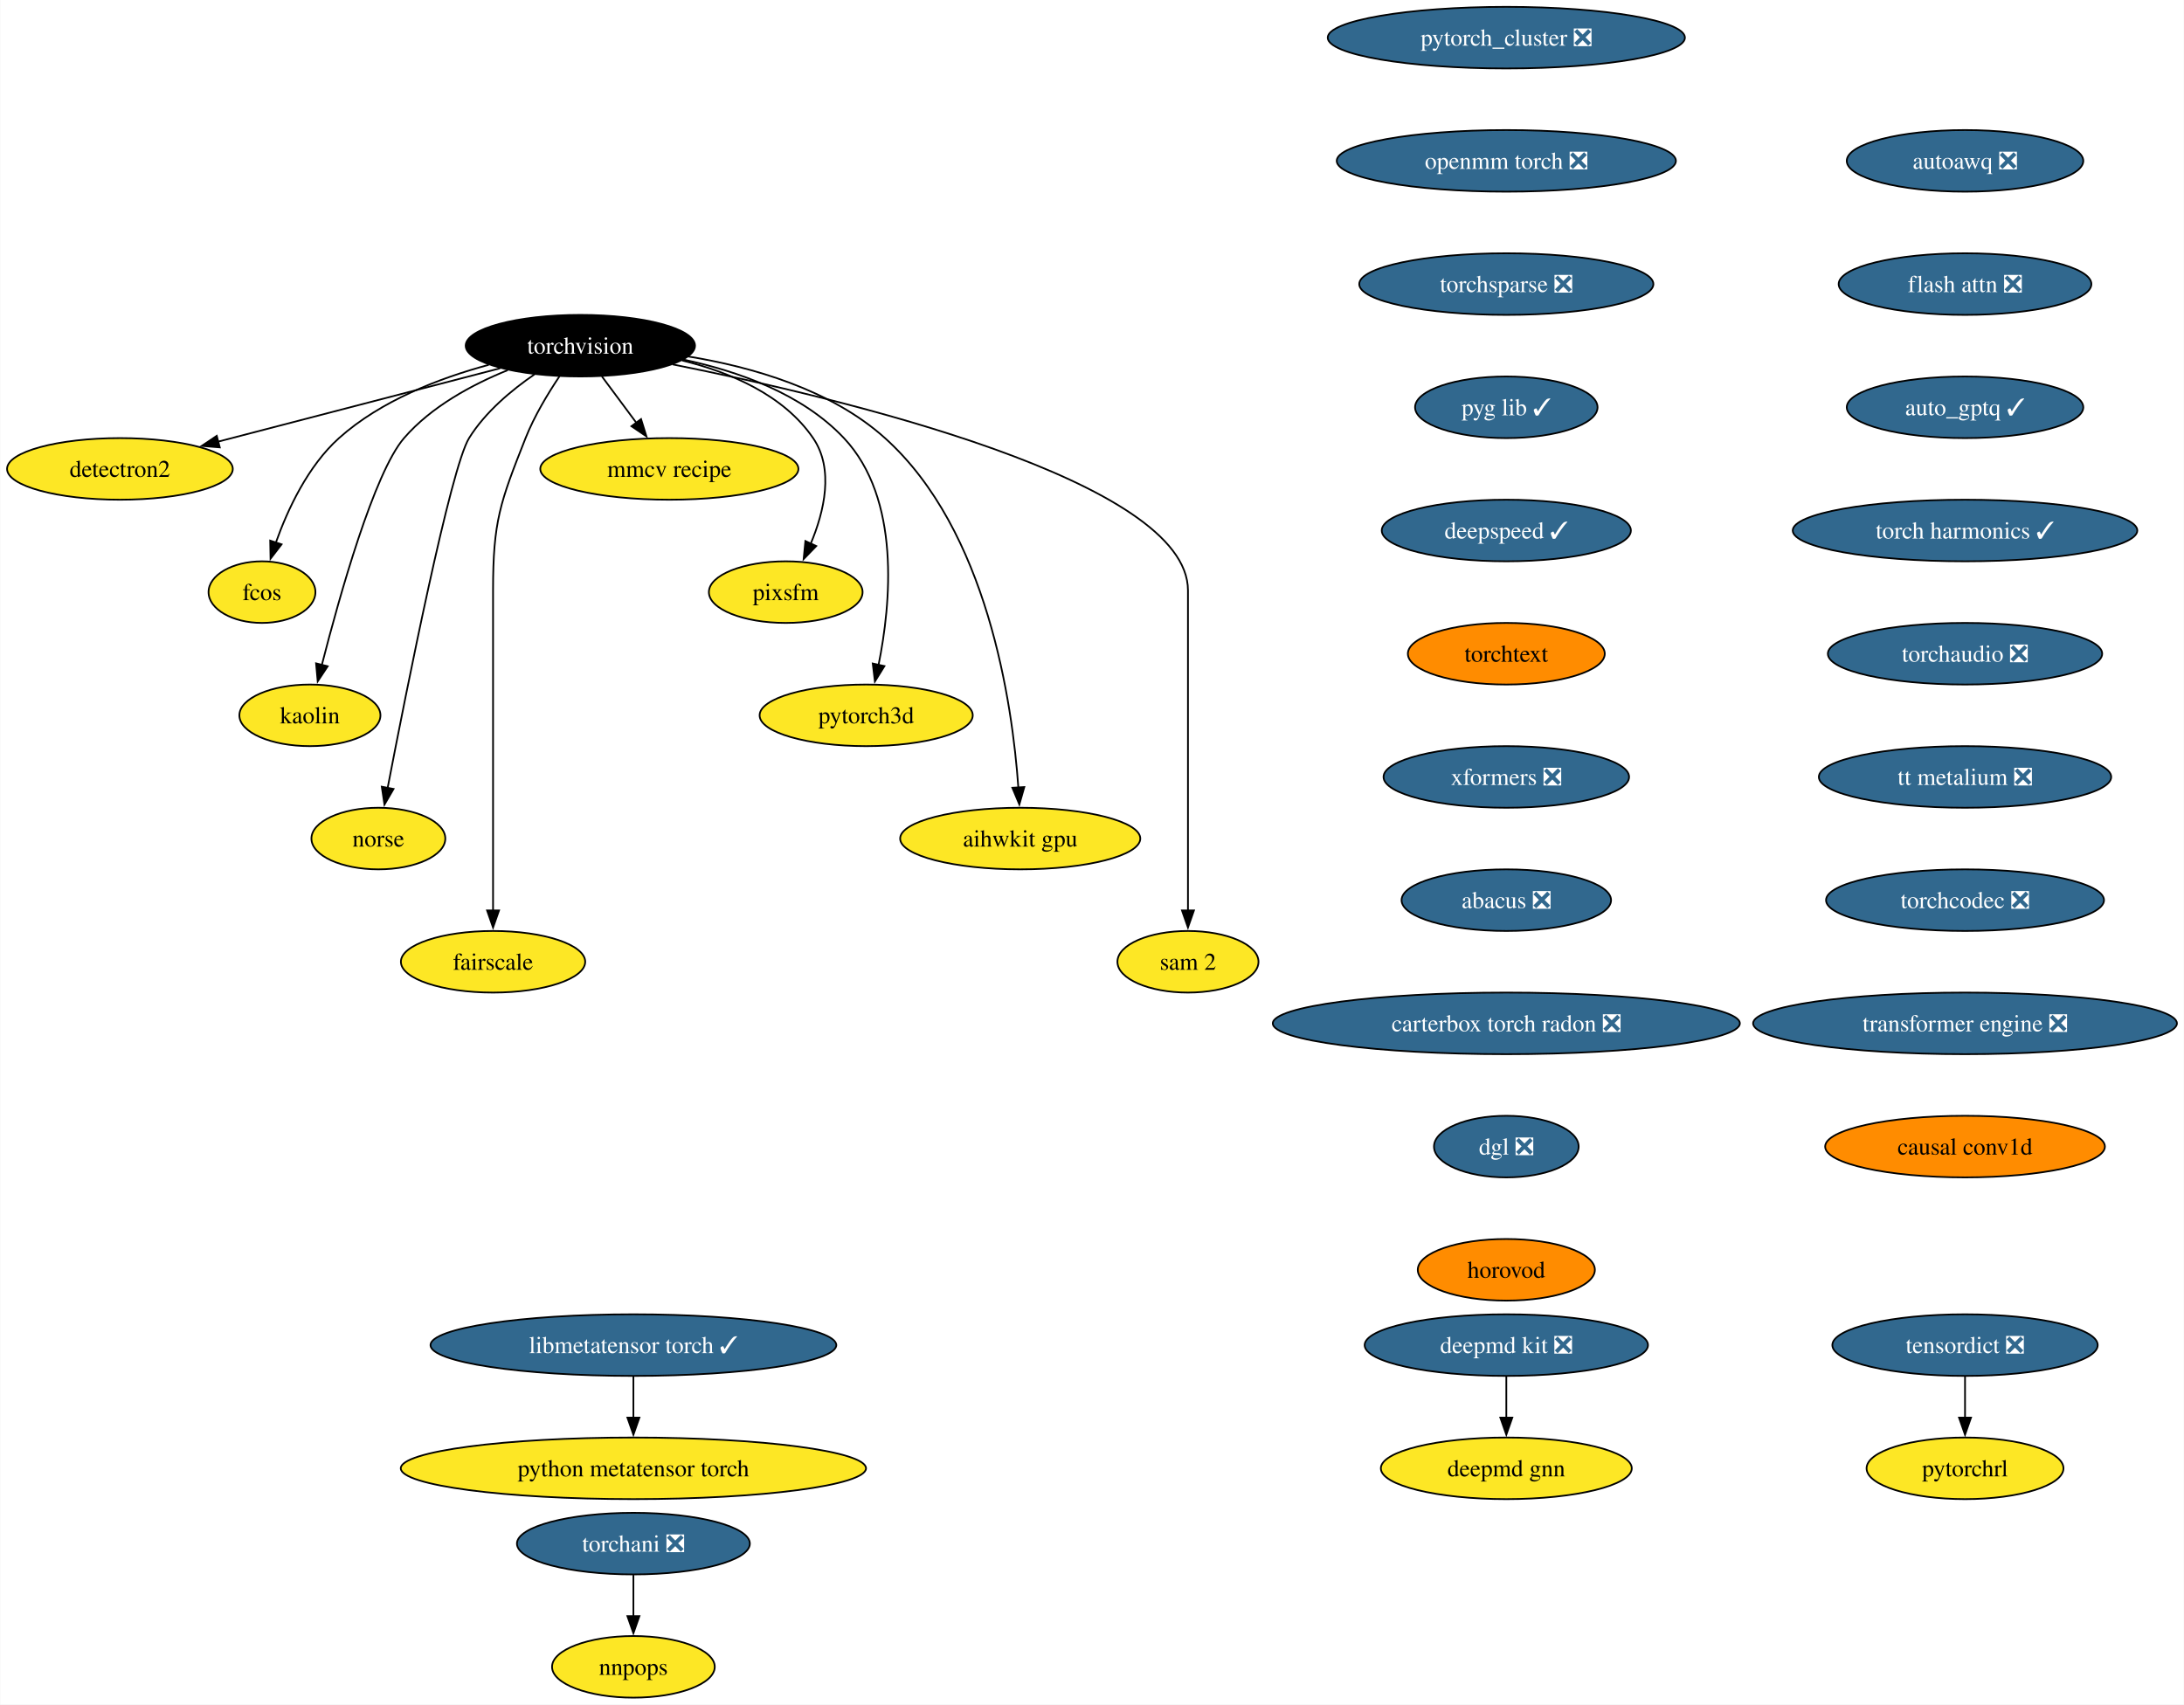
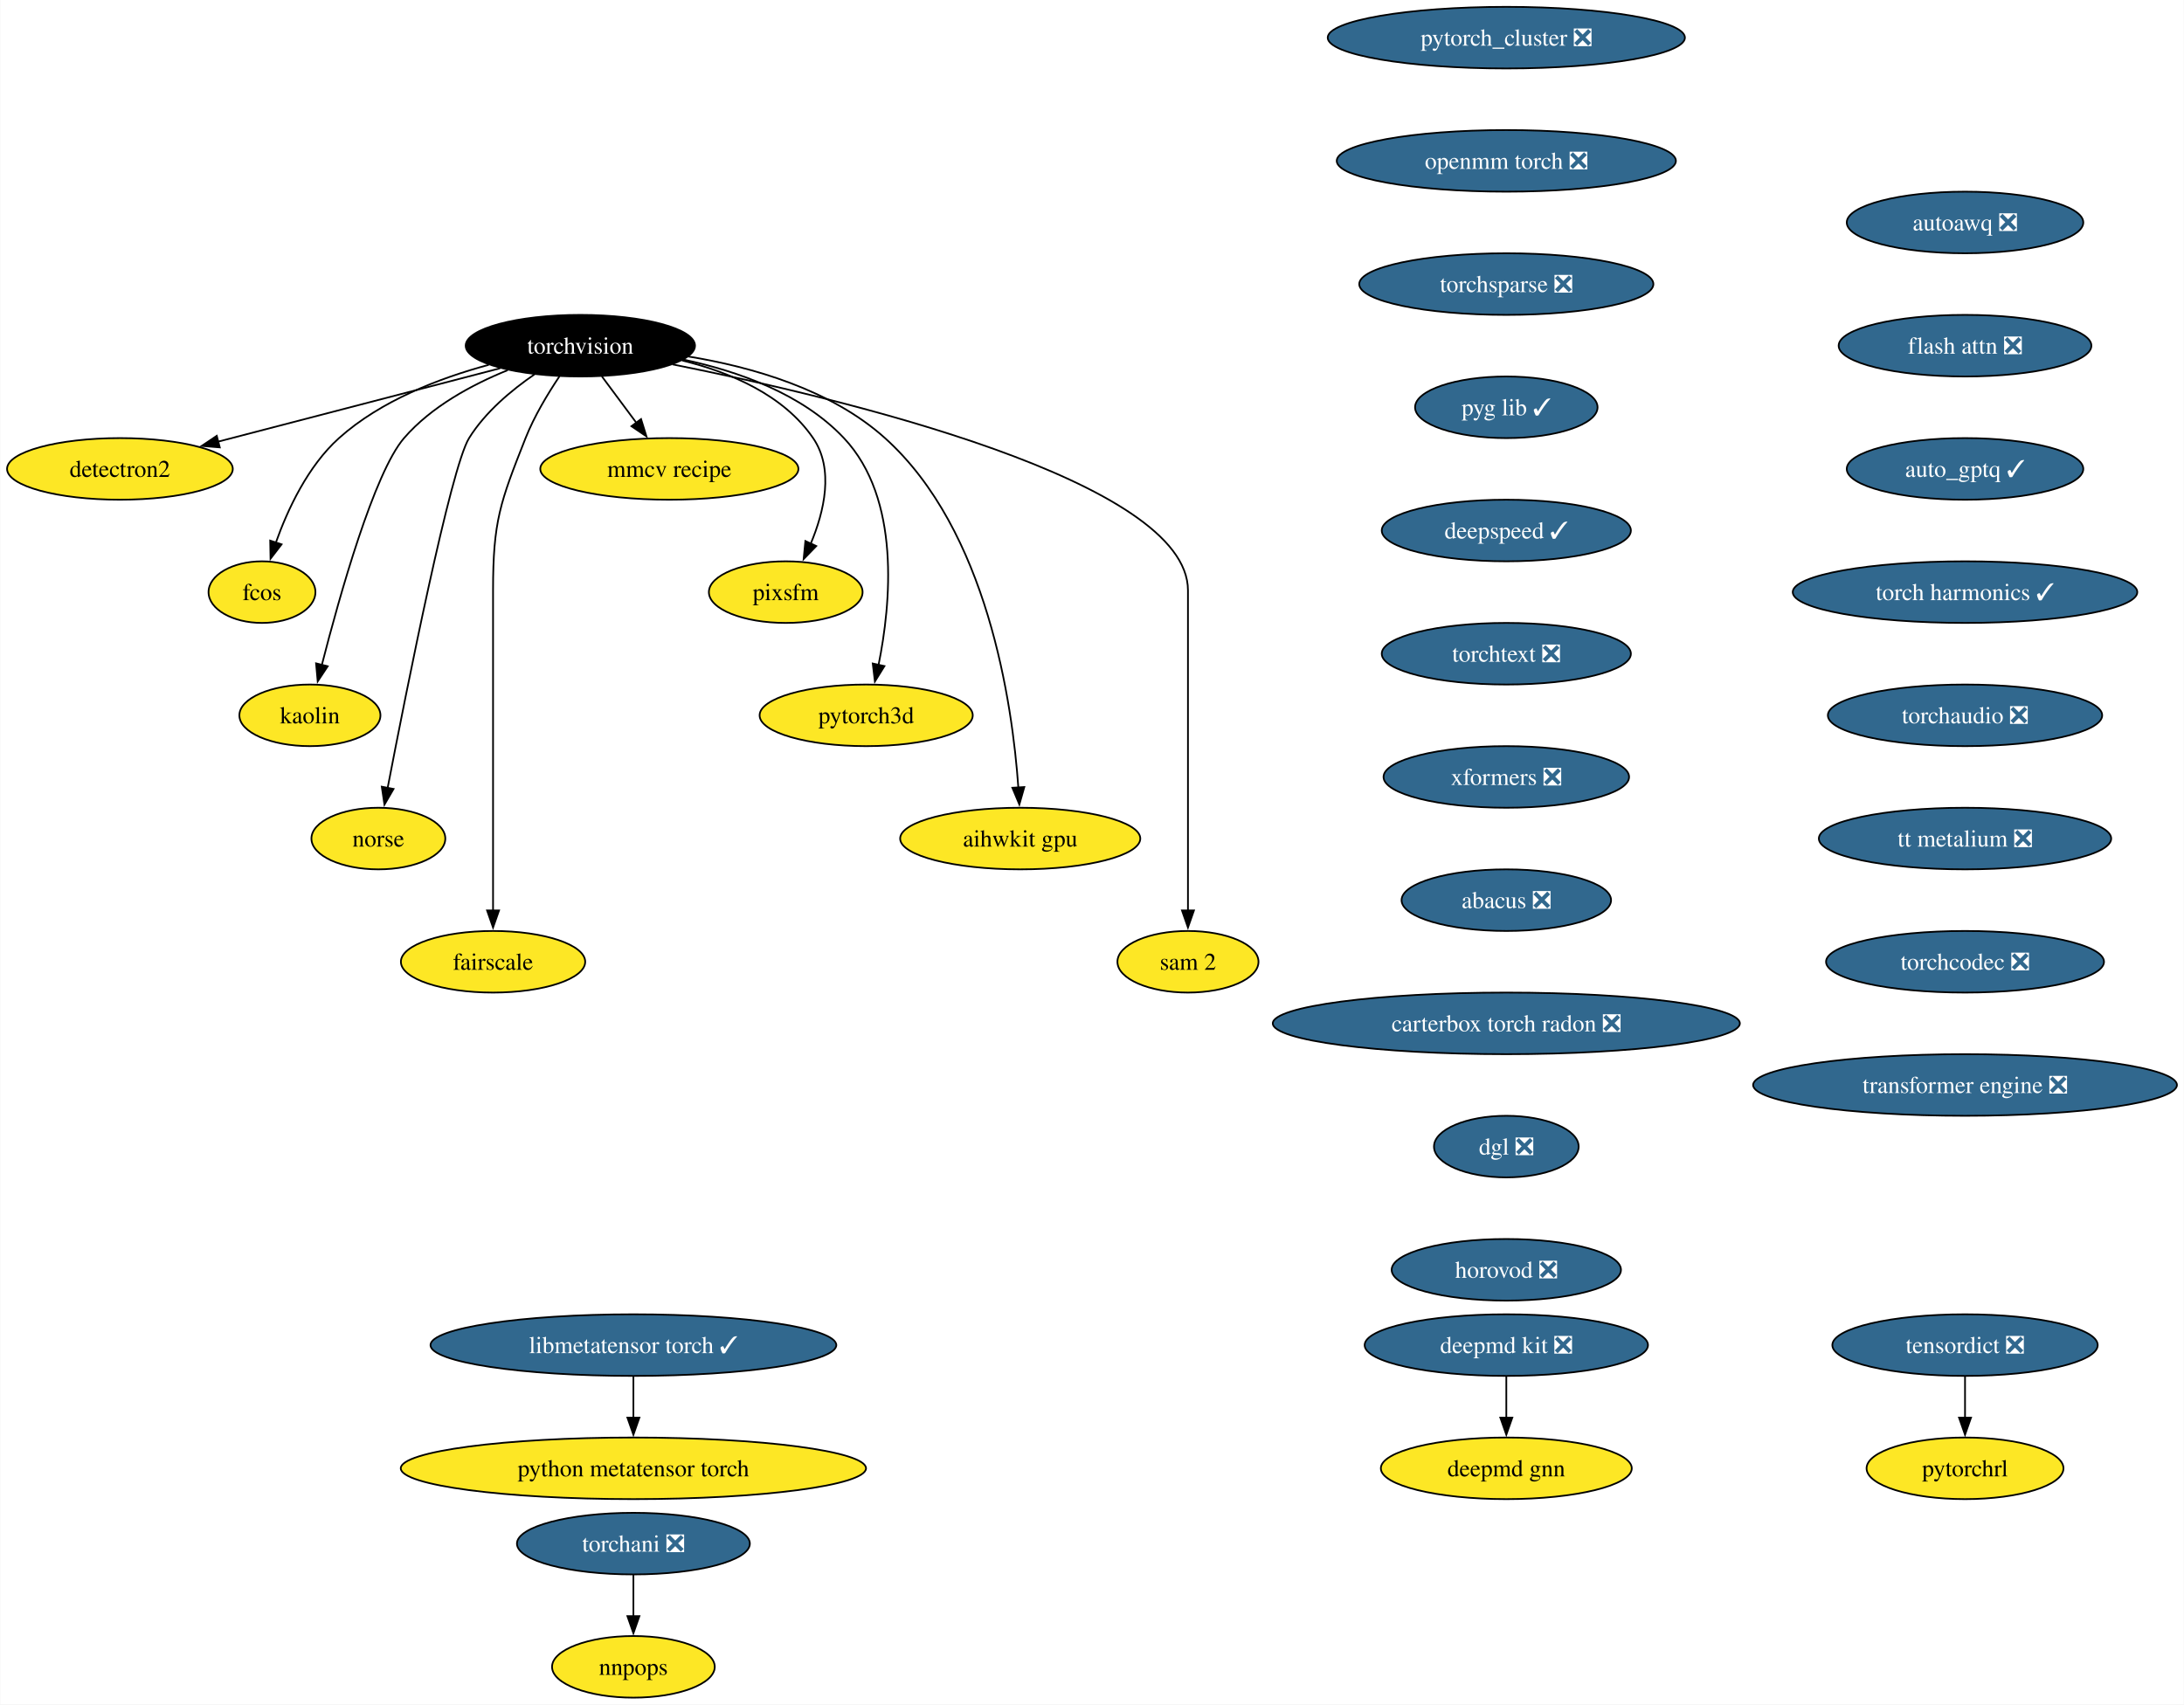
<svg xmlns="http://www.w3.org/2000/svg" xmlns:xlink="http://www.w3.org/1999/xlink" width="1276pt" height="996pt" viewBox="0.00 0.00 1275.75 996.00">
  <g id="graph0" class="graph" transform="scale(1 1) rotate(0) translate(4 992)">
    <polygon fill="white" stroke="none" points="-4,4 -4,-992 1271.75,-992 1271.75,4 -4,4" />
    <g id="node1" class="node">
      <g id="a_node1">
        <a xlink:href="https://github.com/conda-forge/torchvision-feedstock" xlink:title="torchvision">
          <ellipse fill="#000000" stroke="black" cx="334.94" cy="-790" rx="66.99" ry="18" />
          <text text-anchor="middle" x="334.94" y="-785.33" font-family="Times,serif" font-size="14.00" fill="white">torchvision</text>
        </a>
      </g>
    </g>
    <g id="node2" class="node">
      <g id="a_node2">
        <a xlink:href="https://github.com/conda-forge/detectron2-feedstock" xlink:title="detectron2">
          <ellipse fill="#fde725" stroke="black" cx="65.94" cy="-718" rx="65.94" ry="18" />
          <text text-anchor="middle" x="65.94" y="-713.33" font-family="Times,serif" font-size="14.00">detectron2</text>
        </a>
      </g>
    </g>
    <g id="edge1" class="edge">
      <path fill="none" stroke="black" d="M288.08,-776.81C242.28,-764.89 172.45,-746.72 123.34,-733.94" />
      <polygon fill="black" stroke="black" points="124.28,-730.57 113.72,-731.43 122.52,-737.34 124.28,-730.57" />
    </g>
    <g id="node3" class="node">
      <g id="a_node3">
        <a xlink:href="https://github.com/conda-forge/fcos-feedstock" xlink:title="fcos">
          <ellipse fill="#fde725" stroke="black" cx="148.94" cy="-646" rx="31.22" ry="18" />
          <text text-anchor="middle" x="148.94" y="-641.33" font-family="Times,serif" font-size="14.00">fcos</text>
        </a>
      </g>
    </g>
    <g id="edge2" class="edge">
      <path fill="none" stroke="black" d="M281.42,-778.81C252.74,-771.08 218.37,-757.91 193.94,-736 175.73,-719.67 163.91,-694.26 156.98,-674.76" />
      <polygon fill="black" stroke="black" points="160.39,-673.92 153.93,-665.52 153.74,-676.11 160.39,-673.92" />
    </g>
    <g id="node4" class="node">
      <g id="a_node4">
        <a xlink:href="https://github.com/conda-forge/kaolin-feedstock" xlink:title="kaolin">
          <ellipse fill="#fde725" stroke="black" cx="176.94" cy="-574" rx="41.21" ry="18" />
          <text text-anchor="middle" x="176.94" y="-569.33" font-family="Times,serif" font-size="14.00">kaolin</text>
        </a>
      </g>
    </g>
    <g id="edge3" class="edge">
      <path fill="none" stroke="black" d="M292.49,-775.69C271.72,-767.26 247.84,-754.42 231.94,-736 214.5,-715.81 194.28,-643.93 183.89,-603.37" />
      <polygon fill="black" stroke="black" points="187.33,-602.67 181.49,-593.83 180.54,-604.38 187.33,-602.67" />
    </g>
    <g id="node5" class="node">
      <g id="a_node5">
        <a xlink:href="https://github.com/conda-forge/norse-feedstock" xlink:title="norse">
          <ellipse fill="#fde725" stroke="black" cx="216.94" cy="-502" rx="39.11" ry="18" />
          <text text-anchor="middle" x="216.94" y="-497.32" font-family="Times,serif" font-size="14.00">norse</text>
        </a>
      </g>
    </g>
    <g id="edge4" class="edge">
      <path fill="none" stroke="black" d="M308.18,-773.27C294.75,-764.05 279.38,-751.22 269.94,-736 259.15,-718.6 233.49,-589.5 222.3,-531.3" />
      <polygon fill="black" stroke="black" points="225.81,-530.99 220.49,-521.83 218.93,-532.31 225.81,-530.99" />
    </g>
    <g id="node6" class="node">
      <g id="a_node6">
        <a xlink:href="https://github.com/conda-forge/fairscale-feedstock" xlink:title="fairscale">
          <ellipse fill="#fde725" stroke="black" cx="283.94" cy="-430" rx="53.84" ry="18" />
          <text text-anchor="middle" x="283.94" y="-425.32" font-family="Times,serif" font-size="14.00">fairscale</text>
        </a>
      </g>
    </g>
    <g id="edge5" class="edge">
      <path fill="none" stroke="black" d="M322.74,-772.09C316,-762.04 308,-748.79 302.94,-736 288.06,-698.39 283.94,-687.45 283.94,-647 283.94,-647 283.94,-647 283.94,-573 283.94,-533.74 283.94,-488.38 283.94,-459.69" />
      <polygon fill="black" stroke="black" points="287.44,-460 283.94,-450 280.44,-460 287.44,-460" />
    </g>
    <g id="node7" class="node">
      <g id="a_node7">
        <a xlink:href="https://github.com/conda-forge/mmcv-recipe-feedstock" xlink:title="mmcv recipe">
          <ellipse fill="#fde725" stroke="black" cx="386.94" cy="-718" rx="75.41" ry="18" />
          <text text-anchor="middle" x="386.94" y="-713.33" font-family="Times,serif" font-size="14.00">mmcv recipe</text>
        </a>
      </g>
    </g>
    <g id="edge6" class="edge">
      <path fill="none" stroke="black" d="M347.53,-772.05C353.59,-763.89 361,-753.91 367.76,-744.82" />
      <polygon fill="black" stroke="black" points="370.41,-747.12 373.56,-737 364.79,-742.94 370.41,-747.12" />
    </g>
    <g id="node8" class="node">
      <g id="a_node8">
        <a xlink:href="https://github.com/conda-forge/pixsfm-feedstock" xlink:title="pixsfm">
          <ellipse fill="#fde725" stroke="black" cx="454.94" cy="-646" rx="44.9" ry="18" />
          <text text-anchor="middle" x="454.94" y="-641.33" font-family="Times,serif" font-size="14.00">pixsfm</text>
        </a>
      </g>
    </g>
    <g id="edge7" class="edge">
      <path fill="none" stroke="black" d="M394.43,-781.36C422.57,-774.43 453.71,-761.21 470.94,-736 483.31,-717.91 477.43,-693.08 469.52,-674.25" />
      <polygon fill="black" stroke="black" points="472.77,-672.92 465.4,-665.32 466.42,-675.86 472.77,-672.92" />
    </g>
    <g id="node9" class="node">
      <g id="a_node9">
        <a xlink:href="https://github.com/conda-forge/pytorch3d-feedstock" xlink:title="pytorch3d">
          <ellipse fill="#fde725" stroke="black" cx="501.94" cy="-574" rx="62.26" ry="18" />
          <text text-anchor="middle" x="501.94" y="-569.33" font-family="Times,serif" font-size="14.00">pytorch3d</text>
        </a>
      </g>
    </g>
    <g id="edge8" class="edge">
      <path fill="none" stroke="black" d="M395.23,-781.87C427.13,-775.08 464.62,-761.84 488.94,-736 522.27,-700.59 516.41,-639.29 509.16,-603.41" />
      <polygon fill="black" stroke="black" points="512.61,-602.78 507.03,-593.77 505.77,-604.29 512.61,-602.78" />
    </g>
    <g id="node10" class="node">
      <g id="a_node10">
        <a xlink:href="https://github.com/conda-forge/aihwkit-gpu-feedstock" xlink:title="aihwkit gpu">
          <ellipse fill="#fde725" stroke="black" cx="591.94" cy="-502" rx="70.15" ry="18" />
          <text text-anchor="middle" x="591.94" y="-497.32" font-family="Times,serif" font-size="14.00">aihwkit gpu</text>
        </a>
      </g>
    </g>
    <g id="edge9" class="edge">
      <path fill="none" stroke="black" d="M397.93,-783.71C435.31,-777.57 481.42,-764.36 512.94,-736 572.8,-682.14 587.34,-581.25 590.84,-531.8" />
      <polygon fill="black" stroke="black" points="594.33,-532.1 591.43,-521.91 587.34,-531.69 594.33,-532.1" />
    </g>
    <g id="node11" class="node">
      <g id="a_node11">
        <a xlink:href="https://github.com/conda-forge/sam-2-feedstock" xlink:title="sam 2">
          <ellipse fill="#fde725" stroke="black" cx="689.94" cy="-430" rx="41.21" ry="18" />
          <text text-anchor="middle" x="689.94" y="-425.32" font-family="Times,serif" font-size="14.00">sam 2</text>
        </a>
      </g>
    </g>
    <g id="edge10" class="edge">
      <path fill="none" stroke="black" d="M388.86,-779.07C488.17,-759.24 689.94,-711.06 689.94,-647 689.94,-647 689.94,-647 689.94,-573 689.94,-533.74 689.94,-488.38 689.94,-459.69" />
      <polygon fill="black" stroke="black" points="693.44,-460 689.94,-450 686.44,-460 693.44,-460" />
    </g>
    <g id="node12" class="node">
      <g id="a_node12">
        <a xlink:href="https://github.com/conda-forge/deepmd-kit-feedstock/pull/100" xlink:title="deepmd kit ❎">
          <ellipse fill="#31688e" stroke="black" cx="875.94" cy="-206" rx="82.77" ry="18" />
          <text text-anchor="middle" x="875.94" y="-201.33" font-family="Times,serif" font-size="14.00" fill="white">deepmd kit ❎</text>
        </a>
      </g>
    </g>
    <g id="node13" class="node">
      <g id="a_node13">
        <a xlink:href="https://github.com/conda-forge/deepmd-gnn-feedstock" xlink:title="deepmd gnn">
          <ellipse fill="#fde725" stroke="black" cx="875.94" cy="-134" rx="73.3" ry="18" />
          <text text-anchor="middle" x="875.94" y="-129.32" font-family="Times,serif" font-size="14.00">deepmd gnn</text>
        </a>
      </g>
    </g>
    <g id="edge11" class="edge">
      <path fill="none" stroke="black" d="M875.94,-187.7C875.94,-180.41 875.94,-171.73 875.94,-163.54" />
      <polygon fill="black" stroke="black" points="879.44,-163.62 875.94,-153.62 872.44,-163.62 879.44,-163.62" />
    </g>
    <g id="node14" class="node">
      <g id="a_node14">
        <a xlink:href="https://github.com/conda-forge/pytorch_cluster-feedstock/pull/61" xlink:title="pytorch_cluster ❎">
          <ellipse fill="#31688e" stroke="black" cx="875.94" cy="-970" rx="104.35" ry="18" />
          <text text-anchor="middle" x="875.94" y="-965.33" font-family="Times,serif" font-size="14.00" fill="white">pytorch_cluster ❎</text>
        </a>
      </g>
    </g>
    <g id="node15" class="node">
      <g id="a_node15">
        <a xlink:href="https://github.com/conda-forge/openmm-torch-feedstock/pull/62" xlink:title="openmm torch ❎">
          <ellipse fill="#31688e" stroke="black" cx="875.94" cy="-898" rx="99.08" ry="18" />
          <text text-anchor="middle" x="875.94" y="-893.33" font-family="Times,serif" font-size="14.00" fill="white">openmm torch ❎</text>
        </a>
      </g>
    </g>
    <g id="node18" class="node">
      <g id="a_node18">
        <a xlink:href="https://github.com/conda-forge/torchsparse-feedstock/pull/40" xlink:title="torchsparse ❎">
          <ellipse fill="#31688e" stroke="black" cx="875.94" cy="-826" rx="85.93" ry="18" />
          <text text-anchor="middle" x="875.94" y="-821.33" font-family="Times,serif" font-size="14.00" fill="white">torchsparse ❎</text>
        </a>
      </g>
    </g>
    <g id="node16" class="node">
      <g id="a_node16">
        <a xlink:href="https://github.com/conda-forge/torchani-feedstock/pull/47" xlink:title="torchani ❎">
          <ellipse fill="#31688e" stroke="black" cx="365.94" cy="-90" rx="68.04" ry="18" />
          <text text-anchor="middle" x="365.94" y="-85.33" font-family="Times,serif" font-size="14.00" fill="white">torchani ❎</text>
        </a>
      </g>
    </g>
    <g id="node17" class="node">
      <g id="a_node17">
        <a xlink:href="https://github.com/conda-forge/nnpops-feedstock" xlink:title="nnpops">
          <ellipse fill="#fde725" stroke="black" cx="365.94" cy="-18" rx="47.53" ry="18" />
          <text text-anchor="middle" x="365.94" y="-13.32" font-family="Times,serif" font-size="14.00">nnpops</text>
        </a>
      </g>
    </g>
    <g id="edge13" class="edge">
      <path fill="none" stroke="black" d="M365.94,-71.7C365.94,-64.41 365.94,-55.73 365.94,-47.54" />
      <polygon fill="black" stroke="black" points="369.44,-47.62 365.94,-37.62 362.44,-47.62 369.44,-47.62" />
    </g>
    <g id="node19" class="node">
      <g id="a_node19">
        <a xlink:href="https://github.com/conda-forge/pyg-lib-feedstock/pull/37" xlink:title="pyg lib ✓">
          <ellipse fill="#31688e" stroke="black" cx="875.94" cy="-754" rx="53.31" ry="18" />
          <text text-anchor="middle" x="875.94" y="-749.33" font-family="Times,serif" font-size="14.00" fill="white">pyg lib ✓</text>
        </a>
      </g>
    </g>
    <g id="node20" class="node">
      <g id="a_node20">
        <a xlink:href="https://github.com/conda-forge/deepspeed-feedstock/pull/90" xlink:title="deepspeed ✓">
          <ellipse fill="#31688e" stroke="black" cx="875.94" cy="-682" rx="72.78" ry="18" />
          <text text-anchor="middle" x="875.94" y="-677.33" font-family="Times,serif" font-size="14.00" fill="white">deepspeed ✓</text>
        </a>
      </g>
    </g>
    <g id="node21" class="node">
      <g id="a_node21">
-         <a xlink:href="https://github.com/conda-forge/torchtext-feedstock" xlink:title="torchtext">
-           <ellipse fill="#ff8c00" stroke="black" cx="875.94" cy="-610" rx="57.52" ry="18" />
-           <text text-anchor="middle" x="875.94" y="-605.33" font-family="Times,serif" font-size="14.00">torchtext</text>
+         <a xlink:href="https://github.com/conda-forge/torchtext-feedstock/pull/32" xlink:title="torchtext ❎">
+           <ellipse fill="#31688e" stroke="black" cx="875.94" cy="-610" rx="72.78" ry="18" />
+           <text text-anchor="middle" x="875.94" y="-605.33" font-family="Times,serif" font-size="14.00" fill="white">torchtext ❎</text>
        </a>
      </g>
    </g>
    <g id="node22" class="node">
      <g id="a_node22">
        <a xlink:href="https://github.com/conda-forge/xformers-feedstock/pull/49" xlink:title="xformers ❎">
          <ellipse fill="#31688e" stroke="black" cx="875.94" cy="-538" rx="71.73" ry="18" />
          <text text-anchor="middle" x="875.94" y="-533.33" font-family="Times,serif" font-size="14.00" fill="white">xformers ❎</text>
        </a>
      </g>
    </g>
    <g id="node23" class="node">
      <g id="a_node23">
        <a xlink:href="https://github.com/conda-forge/abacus-feedstock/pull/63" xlink:title="abacus ❎">
          <ellipse fill="#31688e" stroke="black" cx="875.94" cy="-466" rx="61.2" ry="18" />
          <text text-anchor="middle" x="875.94" y="-461.32" font-family="Times,serif" font-size="14.00" fill="white">abacus ❎</text>
        </a>
      </g>
    </g>
    <g id="node26" class="node">
      <g id="a_node26">
        <a xlink:href="https://github.com/conda-forge/carterbox-torch-radon-feedstock/pull/18" xlink:title="carterbox torch radon ❎">
          <ellipse fill="#31688e" stroke="black" cx="875.94" cy="-394" rx="136.44" ry="18" />
          <text text-anchor="middle" x="875.94" y="-389.32" font-family="Times,serif" font-size="14.00" fill="white">carterbox torch radon ❎</text>
        </a>
      </g>
    </g>
    <g id="node24" class="node">
      <g id="a_node24">
        <a xlink:href="https://github.com/conda-forge/tensordict-feedstock/pull/28" xlink:title="tensordict ❎">
          <ellipse fill="#31688e" stroke="black" cx="1143.94" cy="-206" rx="77.52" ry="18" />
          <text text-anchor="middle" x="1143.94" y="-201.33" font-family="Times,serif" font-size="14.00" fill="white">tensordict ❎</text>
        </a>
      </g>
    </g>
    <g id="node25" class="node">
      <g id="a_node25">
        <a xlink:href="https://github.com/conda-forge/pytorchrl-feedstock" xlink:title="pytorchrl">
          <ellipse fill="#fde725" stroke="black" cx="1143.94" cy="-134" rx="57.52" ry="18" />
          <text text-anchor="middle" x="1143.94" y="-129.32" font-family="Times,serif" font-size="14.00">pytorchrl</text>
        </a>
      </g>
    </g>
    <g id="edge20" class="edge">
      <path fill="none" stroke="black" d="M1143.94,-187.7C1143.94,-180.41 1143.94,-171.73 1143.94,-163.54" />
      <polygon fill="black" stroke="black" points="1147.44,-163.62 1143.94,-153.62 1140.44,-163.62 1147.44,-163.62" />
    </g>
    <g id="node27" class="node">
      <g id="a_node27">
        <a xlink:href="https://github.com/conda-forge/dgl-feedstock/pull/59" xlink:title="dgl ❎">
          <ellipse fill="#31688e" stroke="black" cx="875.94" cy="-322" rx="42.26" ry="18" />
          <text text-anchor="middle" x="875.94" y="-317.32" font-family="Times,serif" font-size="14.00" fill="white">dgl ❎</text>
        </a>
      </g>
    </g>
    <g id="node28" class="node">
      <g id="a_node28">
-         <a xlink:href="https://github.com/conda-forge/horovod-feedstock" xlink:title="horovod">
-           <ellipse fill="#ff8c00" stroke="black" cx="875.94" cy="-250" rx="51.74" ry="18" />
-           <text text-anchor="middle" x="875.94" y="-245.32" font-family="Times,serif" font-size="14.00">horovod</text>
+         <a xlink:href="https://github.com/conda-forge/horovod-feedstock/pull/27" xlink:title="horovod ❎">
+           <ellipse fill="#31688e" stroke="black" cx="875.94" cy="-250" rx="66.99" ry="18" />
+           <text text-anchor="middle" x="875.94" y="-245.32" font-family="Times,serif" font-size="14.00" fill="white">horovod ❎</text>
        </a>
      </g>
    </g>
    <g id="node29" class="node">
      <g id="a_node29">
        <a xlink:href="https://github.com/conda-forge/autoawq-feedstock/pull/31" xlink:title="autoawq ❎">
-           <ellipse fill="#31688e" stroke="black" cx="1143.94" cy="-898" rx="69.1" ry="18" />
-           <text text-anchor="middle" x="1143.94" y="-893.33" font-family="Times,serif" font-size="14.00" fill="white">autoawq ❎</text>
+           <ellipse fill="#31688e" stroke="black" cx="1143.94" cy="-862" rx="69.1" ry="18" />
+           <text text-anchor="middle" x="1143.94" y="-857.33" font-family="Times,serif" font-size="14.00" fill="white">autoawq ❎</text>
        </a>
      </g>
    </g>
    <g id="node30" class="node">
      <g id="a_node30">
        <a xlink:href="https://github.com/conda-forge/flash-attn-feedstock/pull/35" xlink:title="flash attn ❎">
-           <ellipse fill="#31688e" stroke="black" cx="1143.94" cy="-826" rx="73.83" ry="18" />
-           <text text-anchor="middle" x="1143.94" y="-821.33" font-family="Times,serif" font-size="14.00" fill="white">flash attn ❎</text>
+           <ellipse fill="#31688e" stroke="black" cx="1143.94" cy="-790" rx="73.83" ry="18" />
+           <text text-anchor="middle" x="1143.94" y="-785.33" font-family="Times,serif" font-size="14.00" fill="white">flash attn ❎</text>
        </a>
      </g>
    </g>
    <g id="node31" class="node">
      <g id="a_node31">
        <a xlink:href="https://github.com/conda-forge/auto_gptq-feedstock/pull/16" xlink:title="auto_gptq ✓">
-           <ellipse fill="#31688e" stroke="black" cx="1143.94" cy="-754" rx="69.1" ry="18" />
-           <text text-anchor="middle" x="1143.94" y="-749.33" font-family="Times,serif" font-size="14.00" fill="white">auto_gptq ✓</text>
+           <ellipse fill="#31688e" stroke="black" cx="1143.94" cy="-718" rx="69.1" ry="18" />
+           <text text-anchor="middle" x="1143.94" y="-713.33" font-family="Times,serif" font-size="14.00" fill="white">auto_gptq ✓</text>
        </a>
      </g>
    </g>
    <g id="node32" class="node">
      <g id="a_node32">
        <a xlink:href="https://github.com/conda-forge/torch-harmonics-feedstock/pull/12" xlink:title="torch harmonics ✓">
-           <ellipse fill="#31688e" stroke="black" cx="1143.94" cy="-682" rx="100.66" ry="18" />
-           <text text-anchor="middle" x="1143.94" y="-677.33" font-family="Times,serif" font-size="14.00" fill="white">torch harmonics ✓</text>
+           <ellipse fill="#31688e" stroke="black" cx="1143.94" cy="-646" rx="100.66" ry="18" />
+           <text text-anchor="middle" x="1143.94" y="-641.33" font-family="Times,serif" font-size="14.00" fill="white">torch harmonics ✓</text>
        </a>
      </g>
    </g>
    <g id="node35" class="node">
      <g id="a_node35">
        <a xlink:href="https://github.com/conda-forge/torchaudio-feedstock/pull/26" xlink:title="torchaudio ❎">
-           <ellipse fill="#31688e" stroke="black" cx="1143.94" cy="-610" rx="80.14" ry="18" />
-           <text text-anchor="middle" x="1143.94" y="-605.33" font-family="Times,serif" font-size="14.00" fill="white">torchaudio ❎</text>
+           <ellipse fill="#31688e" stroke="black" cx="1143.94" cy="-574" rx="80.14" ry="18" />
+           <text text-anchor="middle" x="1143.94" y="-569.33" font-family="Times,serif" font-size="14.00" fill="white">torchaudio ❎</text>
        </a>
      </g>
    </g>
    <g id="node33" class="node">
      <g id="a_node33">
        <a xlink:href="https://github.com/conda-forge/libmetatensor-torch-feedstock/pull/26" xlink:title="libmetatensor torch ✓">
          <ellipse fill="#31688e" stroke="black" cx="365.94" cy="-206" rx="118.55" ry="18" />
          <text text-anchor="middle" x="365.94" y="-201.33" font-family="Times,serif" font-size="14.00" fill="white">libmetatensor torch ✓</text>
        </a>
      </g>
    </g>
    <g id="node34" class="node">
      <g id="a_node34">
        <a xlink:href="https://github.com/conda-forge/python-metatensor-torch-feedstock" xlink:title="python metatensor torch">
          <ellipse fill="#fde725" stroke="black" cx="365.94" cy="-134" rx="135.91" ry="18" />
          <text text-anchor="middle" x="365.94" y="-129.32" font-family="Times,serif" font-size="14.00">python metatensor torch</text>
        </a>
      </g>
    </g>
    <g id="edge27" class="edge">
      <path fill="none" stroke="black" d="M365.94,-187.7C365.94,-180.41 365.94,-171.73 365.94,-163.54" />
      <polygon fill="black" stroke="black" points="369.44,-163.62 365.94,-153.62 362.44,-163.62 369.44,-163.62" />
    </g>
    <g id="node36" class="node">
      <g id="a_node36">
        <a xlink:href="https://github.com/conda-forge/tt-metalium-feedstock/pull/9" xlink:title="tt metalium ❎">
-           <ellipse fill="#31688e" stroke="black" cx="1143.94" cy="-538" rx="85.41" ry="18" />
-           <text text-anchor="middle" x="1143.94" y="-533.33" font-family="Times,serif" font-size="14.00" fill="white">tt metalium ❎</text>
+           <ellipse fill="#31688e" stroke="black" cx="1143.94" cy="-502" rx="85.41" ry="18" />
+           <text text-anchor="middle" x="1143.94" y="-497.32" font-family="Times,serif" font-size="14.00" fill="white">tt metalium ❎</text>
        </a>
      </g>
    </g>
    <g id="node37" class="node">
      <g id="a_node37">
        <a xlink:href="https://github.com/conda-forge/torchcodec-feedstock/pull/15" xlink:title="torchcodec ❎">
-           <ellipse fill="#31688e" stroke="black" cx="1143.94" cy="-466" rx="81.2" ry="18" />
-           <text text-anchor="middle" x="1143.94" y="-461.32" font-family="Times,serif" font-size="14.00" fill="white">torchcodec ❎</text>
+           <ellipse fill="#31688e" stroke="black" cx="1143.94" cy="-430" rx="81.2" ry="18" />
+           <text text-anchor="middle" x="1143.94" y="-425.32" font-family="Times,serif" font-size="14.00" fill="white">torchcodec ❎</text>
        </a>
      </g>
    </g>
    <g id="node38" class="node">
      <g id="a_node38">
        <a xlink:href="https://github.com/conda-forge/transformer-engine-feedstock/pull/9" xlink:title="transformer engine ❎">
-           <ellipse fill="#31688e" stroke="black" cx="1143.94" cy="-394" rx="123.81" ry="18" />
-           <text text-anchor="middle" x="1143.94" y="-389.32" font-family="Times,serif" font-size="14.00" fill="white">transformer engine ❎</text>
-         </a>
-       </g>
-     </g>
-     <g id="node39" class="node">
-       <g id="a_node39">
-         <a xlink:href="https://github.com/conda-forge/causal-conv1d-feedstock" xlink:title="causal conv1d">
-           <ellipse fill="#ff8c00" stroke="black" cx="1143.94" cy="-322" rx="81.72" ry="18" />
-           <text text-anchor="middle" x="1143.94" y="-317.32" font-family="Times,serif" font-size="14.00">causal conv1d</text>
+           <ellipse fill="#31688e" stroke="black" cx="1143.94" cy="-358" rx="123.81" ry="18" />
+           <text text-anchor="middle" x="1143.94" y="-353.32" font-family="Times,serif" font-size="14.00" fill="white">transformer engine ❎</text>
        </a>
      </g>
    </g>
  </g>
</svg>
